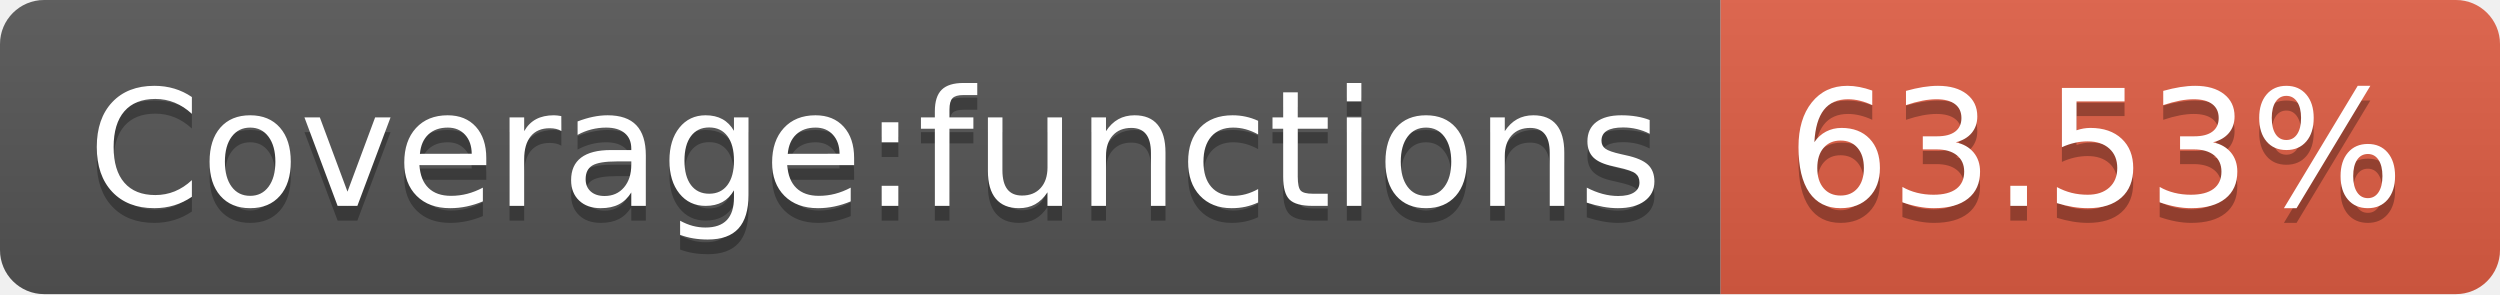
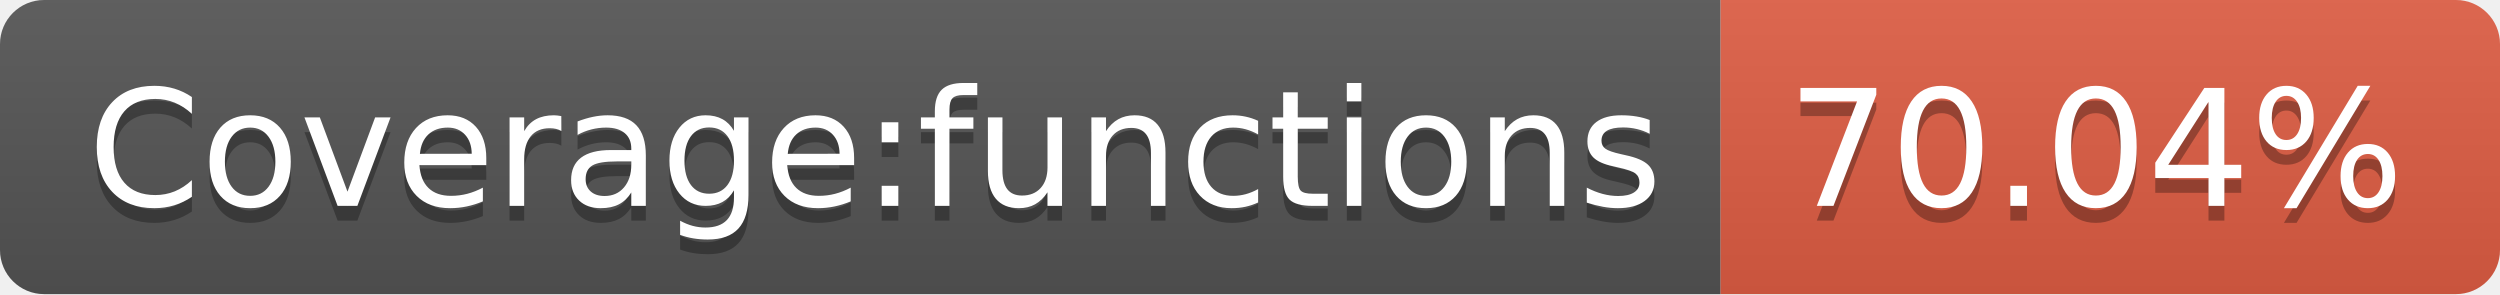
- <svg xmlns="http://www.w3.org/2000/svg" width="170" height="20" role="img" aria-label="Coverage:functions: 63.53%">
+ <svg xmlns="http://www.w3.org/2000/svg" width="170" height="20" role="img" aria-label="Coverage:functions: 70.04%">
  <linearGradient id="s" x2="0" y2="100%">
    <stop offset="0" stop-color="#bbb" stop-opacity=".1" />
    <stop offset="1" stop-opacity=".1" />
  </linearGradient>
  <clipPath id="r">
    <rect width="170" height="20" rx="3" fill="#fff" />
  </clipPath>
  <g clip-path="url(#r)">
    <rect width="117" height="20" fill="#555" />
    <rect x="117" width="53" height="20" fill="#e05d44" />
    <rect width="170" height="20" fill="url(#s)" />
  </g>
  <g fill="#fff" text-anchor="middle" font-family="Verdana,Geneva,DejaVu Sans,sans-serif" text-rendering="geometricPrecision" font-size="110">
    <text aria-hidden="true" x="595" y="150" fill="#010101" fill-opacity=".3" transform="scale(.1)" textLength="1070">Coverage:functions</text>
    <text x="595" y="140" transform="scale(.1)" fill="#fff" textLength="1070">Coverage:functions</text>
-     <text aria-hidden="true" x="1425" y="150" fill="#010101" fill-opacity=".3" transform="scale(.1)" textLength="430">63.53%</text>
-     <text x="1425" y="140" transform="scale(.1)" fill="#fff" textLength="430">63.53%</text>
+     <text aria-hidden="true" x="1425" y="150" fill="#010101" fill-opacity=".3" transform="scale(.1)" textLength="430">70.04%</text>
+     <text x="1425" y="140" transform="scale(.1)" fill="#fff" textLength="430">70.04%</text>
  </g>
</svg>
